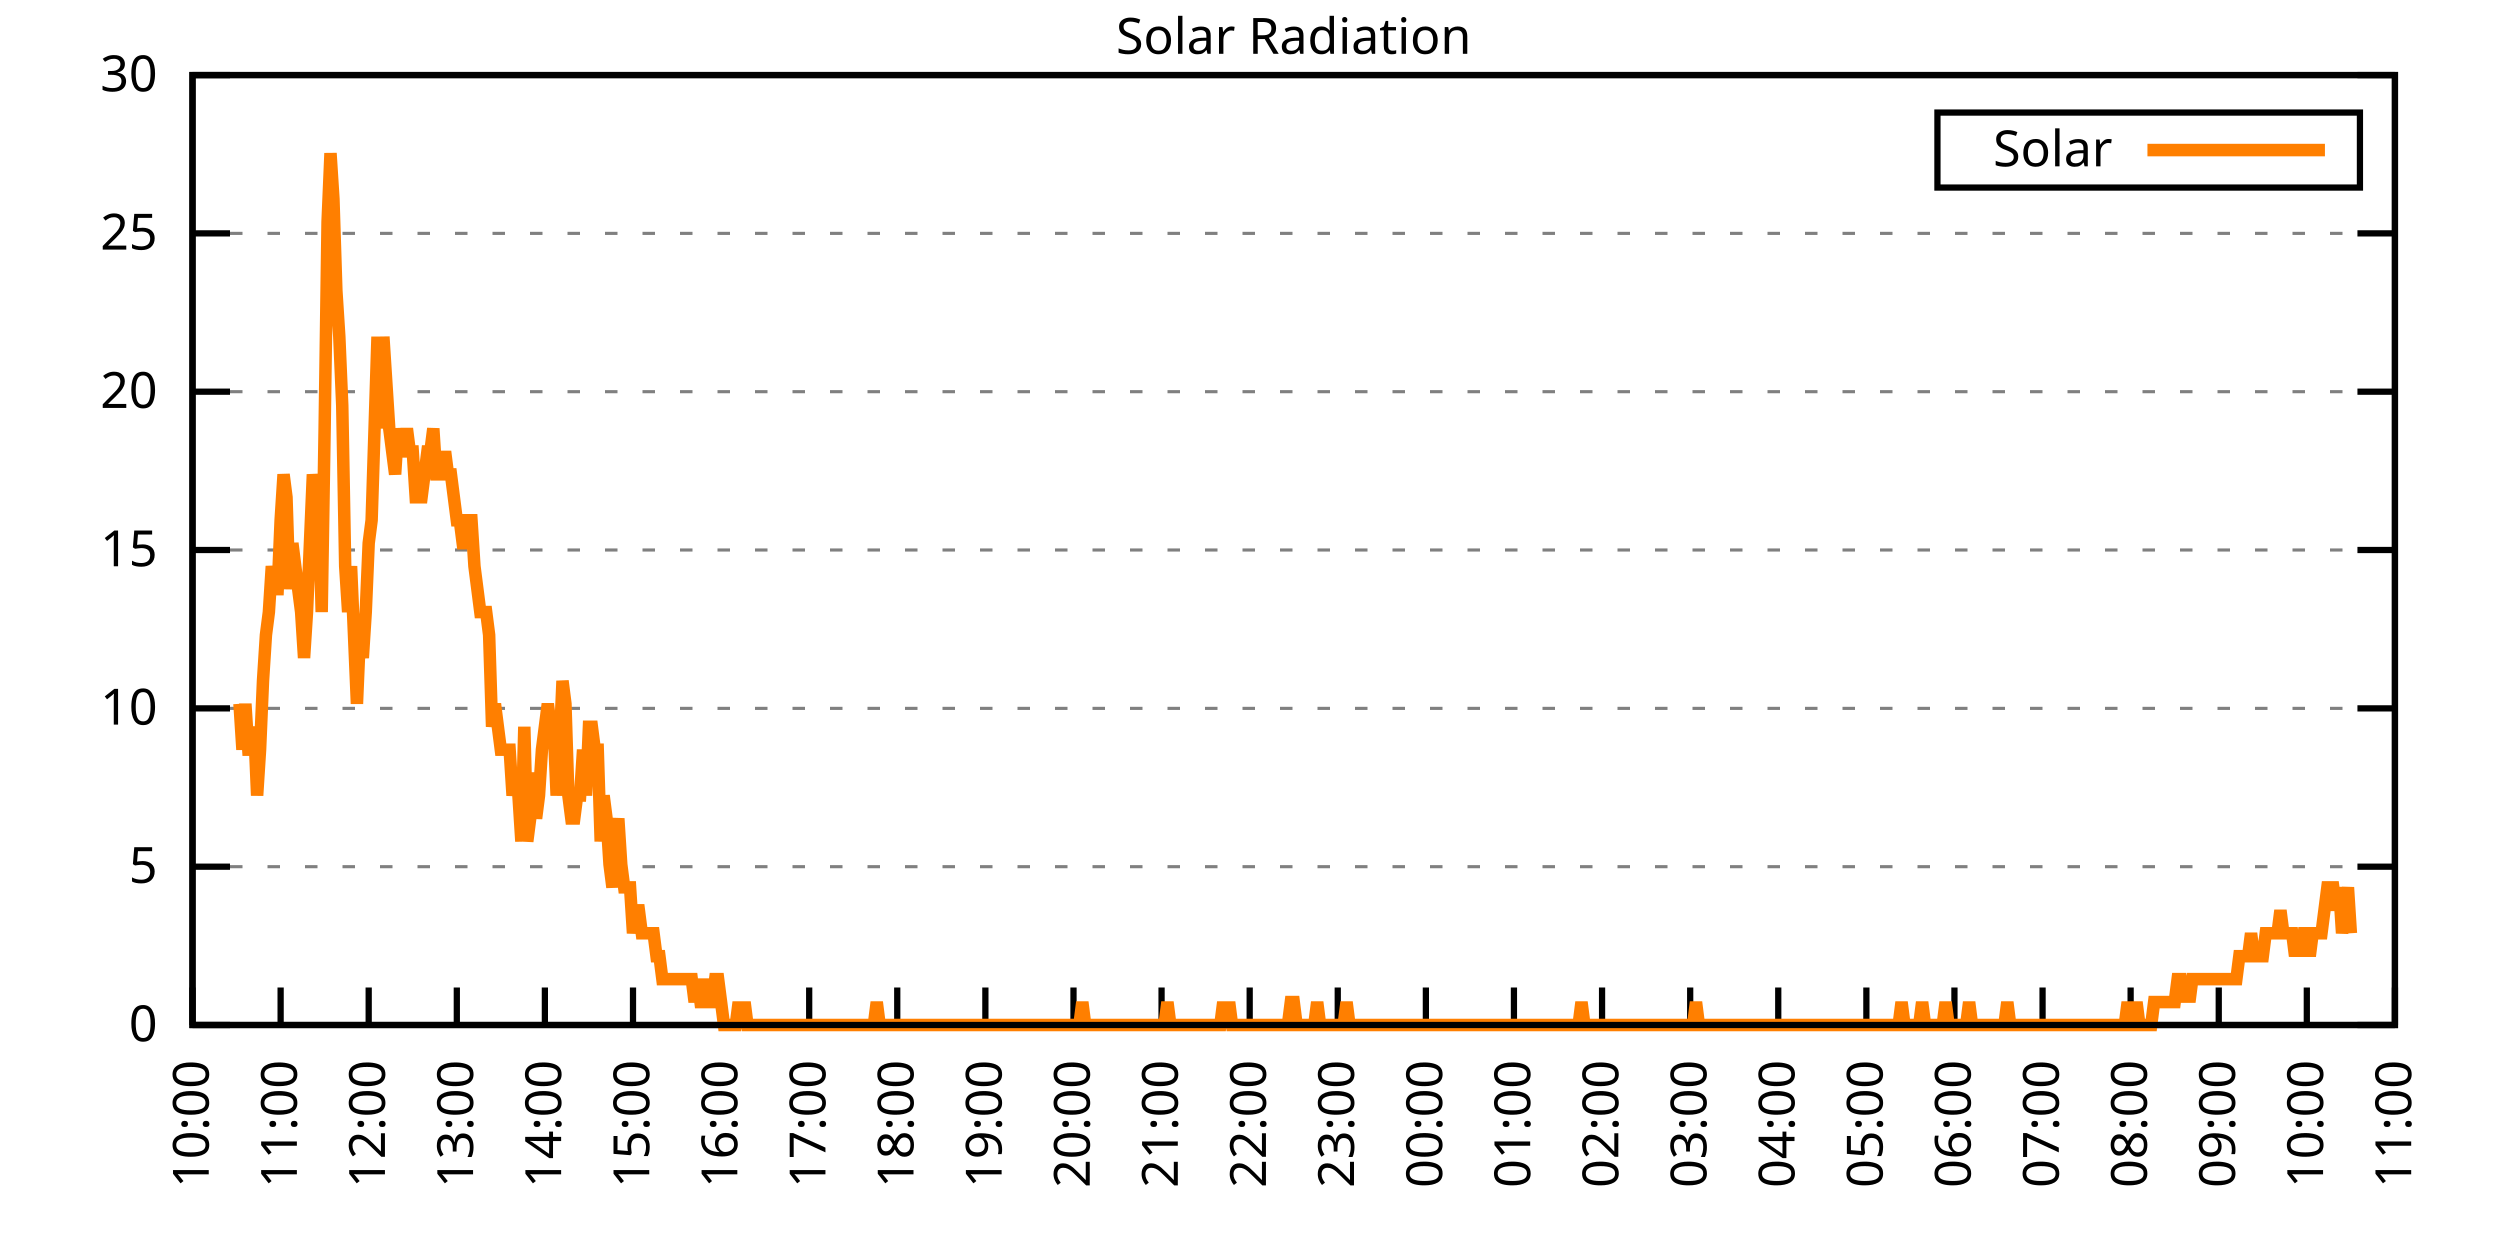
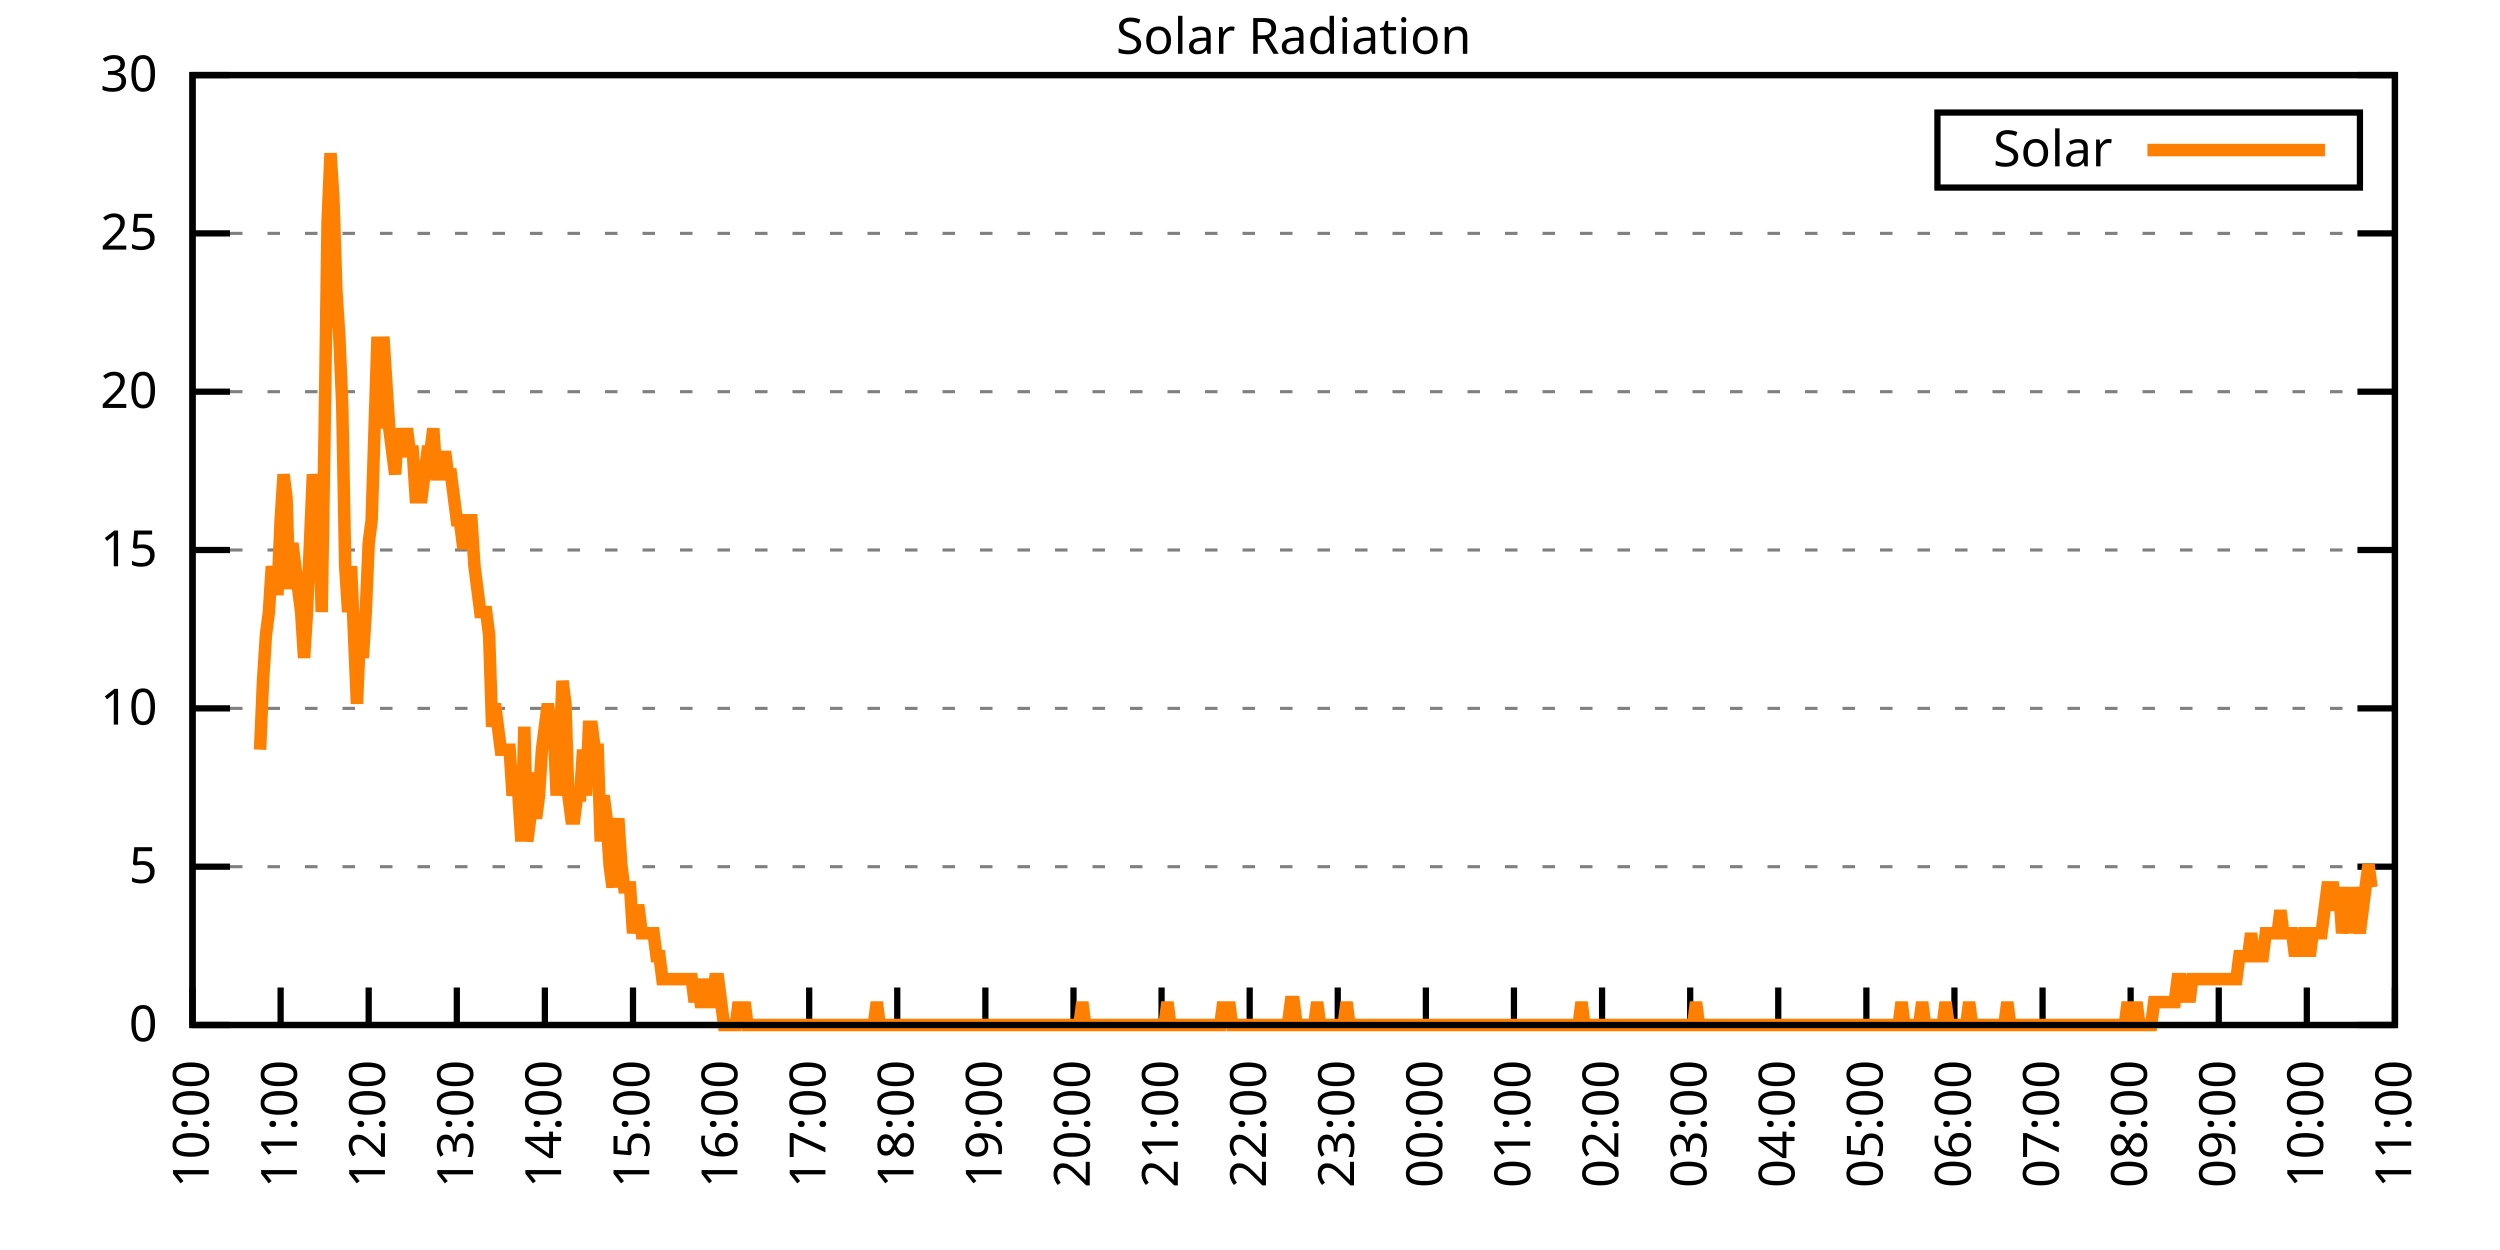
<svg xmlns="http://www.w3.org/2000/svg" xmlns:xlink="http://www.w3.org/1999/xlink" width="400" height="200" viewBox="0 0 400 200">
  <g id="gnuplot_canvas">
    <rect x="0" y="0" width="400" height="200" fill="none" />
    <defs>
      <circle id="gpDot" r="0.5" stroke-width="0.5" stroke="currentColor" />
      <path id="gpPt0" stroke-width="0.333" stroke="currentColor" d="M-1,0 h2 M0,-1 v2" />
      <path id="gpPt1" stroke-width="0.333" stroke="currentColor" d="M-1,-1 L1,1 M1,-1 L-1,1" />
      <path id="gpPt2" stroke-width="0.333" stroke="currentColor" d="M-1,0 L1,0 M0,-1 L0,1 M-1,-1 L1,1 M-1,1 L1,-1" />
      <rect id="gpPt3" stroke-width="0.333" stroke="currentColor" x="-1" y="-1" width="2" height="2" />
      <rect id="gpPt4" stroke-width="0.333" stroke="currentColor" fill="currentColor" x="-1" y="-1" width="2" height="2" />
      <circle id="gpPt5" stroke-width="0.333" stroke="currentColor" cx="0" cy="0" r="1" />
      <use xlink:href="#gpPt5" id="gpPt6" fill="currentColor" stroke="none" />
      <path id="gpPt7" stroke-width="0.333" stroke="currentColor" d="M0,-1.33 L-1.33,0.67 L1.33,0.67 z" />
      <use xlink:href="#gpPt7" id="gpPt8" fill="currentColor" stroke="none" />
      <use xlink:href="#gpPt7" id="gpPt9" stroke="currentColor" transform="rotate(180)" />
      <use xlink:href="#gpPt9" id="gpPt10" fill="currentColor" stroke="none" />
      <use xlink:href="#gpPt3" id="gpPt11" stroke="currentColor" transform="rotate(45)" />
      <use xlink:href="#gpPt11" id="gpPt12" fill="currentColor" stroke="none" />
      <path id="gpPt13" stroke-width="0.333" stroke="currentColor" d="M0,1.330 L1.265,0.411 L0.782,-1.067 L-0.782,-1.076 L-1.265,0.411 z" />
      <use xlink:href="#gpPt13" id="gpPt14" fill="currentColor" stroke="none" />
      <filter id="textbox" filterUnits="objectBoundingBox" x="0" y="0" height="1" width="1">
        <feFlood flood-color="white" flood-opacity="1" result="bgnd" />
        <feComposite in="SourceGraphic" in2="bgnd" operator="atop" />
      </filter>
      <filter id="greybox" filterUnits="objectBoundingBox" x="0" y="0" height="1" width="1">
        <feFlood flood-color="lightgrey" flood-opacity="1" result="grey" />
        <feComposite in="SourceGraphic" in2="grey" operator="atop" />
      </filter>
    </defs>
    <g fill="none" color="white" stroke="currentColor" stroke-width="1.00" stroke-linecap="butt" stroke-linejoin="miter">
</g>
    <g fill="none" color="black" stroke="currentColor" stroke-width="1.00" stroke-linecap="butt" stroke-linejoin="miter">
      <g stroke="none" shape-rendering="crispEdges">
        <polygon fill="rgb(255, 255, 255)" points="30.80,164.00 383.18,164.00 383.18,12.02 30.80,12.02 " />
      </g>
    </g>
    <g fill="none" color="black" stroke="currentColor" stroke-width="1.00" stroke-linecap="butt" stroke-linejoin="miter">
</g>
    <g fill="none" color="black" stroke="black" stroke-width="0.50" stroke-linecap="butt" stroke-linejoin="miter">
</g>
    <g fill="none" color="gray" stroke="currentColor" stroke-width="0.50" stroke-linecap="butt" stroke-linejoin="miter">
      <path stroke="gray" stroke-dasharray="2,4" class="gridline" d="M30.80,164.00 L383.19,164.00  " />
    </g>
    <g fill="none" color="gray" stroke="gray" stroke-width="1.00" stroke-linecap="butt" stroke-linejoin="miter">
</g>
    <g fill="none" color="black" stroke="currentColor" stroke-width="1.00" stroke-linecap="butt" stroke-linejoin="miter">
      <path stroke="black" d="M30.80,164.00 L36.80,164.00 M383.19,164.00 L377.19,164.00  " />
      <g transform="translate(25.20,166.60)" stroke="none" fill="black" font-family="Sans" font-size="8.00" text-anchor="end">
        <text>
          <tspan font-family="Sans"> 0</tspan>
        </text>
      </g>
    </g>
    <g fill="none" color="black" stroke="currentColor" stroke-width="1.00" stroke-linecap="butt" stroke-linejoin="miter">
</g>
    <g fill="none" color="black" stroke="black" stroke-width="0.50" stroke-linecap="butt" stroke-linejoin="miter">
</g>
    <g fill="none" color="gray" stroke="currentColor" stroke-width="0.50" stroke-linecap="butt" stroke-linejoin="miter">
      <path stroke="gray" stroke-dasharray="2,4" class="gridline" d="M30.80,138.67 L383.19,138.67  " />
    </g>
    <g fill="none" color="gray" stroke="gray" stroke-width="1.00" stroke-linecap="butt" stroke-linejoin="miter">
</g>
    <g fill="none" color="black" stroke="currentColor" stroke-width="1.00" stroke-linecap="butt" stroke-linejoin="miter">
      <path stroke="black" d="M30.80,138.67 L36.80,138.67 M383.19,138.67 L377.19,138.67  " />
      <g transform="translate(25.20,141.27)" stroke="none" fill="black" font-family="Sans" font-size="8.00" text-anchor="end">
        <text>
          <tspan font-family="Sans"> 5</tspan>
        </text>
      </g>
    </g>
    <g fill="none" color="black" stroke="currentColor" stroke-width="1.00" stroke-linecap="butt" stroke-linejoin="miter">
</g>
    <g fill="none" color="black" stroke="black" stroke-width="0.50" stroke-linecap="butt" stroke-linejoin="miter">
</g>
    <g fill="none" color="gray" stroke="currentColor" stroke-width="0.50" stroke-linecap="butt" stroke-linejoin="miter">
      <path stroke="gray" stroke-dasharray="2,4" class="gridline" d="M30.80,113.34 L383.19,113.34  " />
    </g>
    <g fill="none" color="gray" stroke="gray" stroke-width="1.00" stroke-linecap="butt" stroke-linejoin="miter">
</g>
    <g fill="none" color="black" stroke="currentColor" stroke-width="1.00" stroke-linecap="butt" stroke-linejoin="miter">
      <path stroke="black" d="M30.80,113.34 L36.80,113.34 M383.19,113.34 L377.19,113.34  " />
      <g transform="translate(25.20,115.94)" stroke="none" fill="black" font-family="Sans" font-size="8.00" text-anchor="end">
        <text>
          <tspan font-family="Sans"> 10</tspan>
        </text>
      </g>
    </g>
    <g fill="none" color="black" stroke="currentColor" stroke-width="1.00" stroke-linecap="butt" stroke-linejoin="miter">
</g>
    <g fill="none" color="black" stroke="black" stroke-width="0.50" stroke-linecap="butt" stroke-linejoin="miter">
</g>
    <g fill="none" color="gray" stroke="currentColor" stroke-width="0.50" stroke-linecap="butt" stroke-linejoin="miter">
      <path stroke="gray" stroke-dasharray="2,4" class="gridline" d="M30.80,88.00 L383.19,88.00  " />
    </g>
    <g fill="none" color="gray" stroke="gray" stroke-width="1.00" stroke-linecap="butt" stroke-linejoin="miter">
</g>
    <g fill="none" color="black" stroke="currentColor" stroke-width="1.00" stroke-linecap="butt" stroke-linejoin="miter">
      <path stroke="black" d="M30.80,88.00 L36.80,88.00 M383.19,88.00 L377.19,88.00  " />
      <g transform="translate(25.20,90.60)" stroke="none" fill="black" font-family="Sans" font-size="8.00" text-anchor="end">
        <text>
          <tspan font-family="Sans"> 15</tspan>
        </text>
      </g>
    </g>
    <g fill="none" color="black" stroke="currentColor" stroke-width="1.00" stroke-linecap="butt" stroke-linejoin="miter">
</g>
    <g fill="none" color="black" stroke="black" stroke-width="0.50" stroke-linecap="butt" stroke-linejoin="miter">
</g>
    <g fill="none" color="gray" stroke="currentColor" stroke-width="0.50" stroke-linecap="butt" stroke-linejoin="miter">
      <path stroke="gray" stroke-dasharray="2,4" class="gridline" d="M30.80,62.67 L383.19,62.67  " />
    </g>
    <g fill="none" color="gray" stroke="gray" stroke-width="1.00" stroke-linecap="butt" stroke-linejoin="miter">
</g>
    <g fill="none" color="black" stroke="currentColor" stroke-width="1.00" stroke-linecap="butt" stroke-linejoin="miter">
      <path stroke="black" d="M30.80,62.67 L36.80,62.67 M383.19,62.67 L377.19,62.67  " />
      <g transform="translate(25.20,65.27)" stroke="none" fill="black" font-family="Sans" font-size="8.00" text-anchor="end">
        <text>
          <tspan font-family="Sans"> 20</tspan>
        </text>
      </g>
    </g>
    <g fill="none" color="black" stroke="currentColor" stroke-width="1.00" stroke-linecap="butt" stroke-linejoin="miter">
</g>
    <g fill="none" color="black" stroke="black" stroke-width="0.50" stroke-linecap="butt" stroke-linejoin="miter">
</g>
    <g fill="none" color="gray" stroke="currentColor" stroke-width="0.50" stroke-linecap="butt" stroke-linejoin="miter">
      <path stroke="gray" stroke-dasharray="2,4" class="gridline" d="M30.80,37.34 L383.19,37.34  " />
    </g>
    <g fill="none" color="gray" stroke="gray" stroke-width="1.00" stroke-linecap="butt" stroke-linejoin="miter">
</g>
    <g fill="none" color="black" stroke="currentColor" stroke-width="1.00" stroke-linecap="butt" stroke-linejoin="miter">
      <path stroke="black" d="M30.80,37.34 L36.80,37.34 M383.19,37.34 L377.19,37.34  " />
      <g transform="translate(25.20,39.94)" stroke="none" fill="black" font-family="Sans" font-size="8.00" text-anchor="end">
        <text>
          <tspan font-family="Sans"> 25</tspan>
        </text>
      </g>
    </g>
    <g fill="none" color="black" stroke="currentColor" stroke-width="1.00" stroke-linecap="butt" stroke-linejoin="miter">
</g>
    <g fill="none" color="black" stroke="black" stroke-width="0.50" stroke-linecap="butt" stroke-linejoin="miter">
</g>
    <g fill="none" color="gray" stroke="currentColor" stroke-width="0.50" stroke-linecap="butt" stroke-linejoin="miter">
      <path stroke="gray" stroke-dasharray="2,4" class="gridline" d="M30.80,12.01 L383.19,12.01  " />
    </g>
    <g fill="none" color="gray" stroke="gray" stroke-width="1.00" stroke-linecap="butt" stroke-linejoin="miter">
</g>
    <g fill="none" color="black" stroke="currentColor" stroke-width="1.00" stroke-linecap="butt" stroke-linejoin="miter">
      <path stroke="black" d="M30.80,12.01 L36.80,12.01 M383.19,12.01 L377.19,12.01  " />
      <g transform="translate(25.20,14.61)" stroke="none" fill="black" font-family="Sans" font-size="8.00" text-anchor="end">
        <text>
          <tspan font-family="Sans"> 30</tspan>
        </text>
      </g>
    </g>
    <g fill="none" color="black" stroke="currentColor" stroke-width="1.00" stroke-linecap="butt" stroke-linejoin="miter">
      <path stroke="black" d="M30.80,164.00 L30.80,158.00  " />
      <g transform="translate(33.40,169.60) rotate(270.00)" stroke="none" fill="black" font-family="Sans" font-size="8.00" text-anchor="end">
        <text>
          <tspan font-family="Sans">10:00</tspan>
        </text>
      </g>
    </g>
    <g fill="none" color="black" stroke="currentColor" stroke-width="1.00" stroke-linecap="butt" stroke-linejoin="miter">
      <path stroke="black" d="M44.90,164.00 L44.90,158.00  " />
      <g transform="translate(47.50,169.60) rotate(270.00)" stroke="none" fill="black" font-family="Sans" font-size="8.00" text-anchor="end">
        <text>
          <tspan font-family="Sans">11:00</tspan>
        </text>
      </g>
    </g>
    <g fill="none" color="black" stroke="currentColor" stroke-width="1.00" stroke-linecap="butt" stroke-linejoin="miter">
      <path stroke="black" d="M58.99,164.00 L58.99,158.00  " />
      <g transform="translate(61.59,169.60) rotate(270.00)" stroke="none" fill="black" font-family="Sans" font-size="8.00" text-anchor="end">
        <text>
          <tspan font-family="Sans">12:00</tspan>
        </text>
      </g>
    </g>
    <g fill="none" color="black" stroke="currentColor" stroke-width="1.00" stroke-linecap="butt" stroke-linejoin="miter">
      <path stroke="black" d="M73.09,164.00 L73.09,158.00  " />
      <g transform="translate(75.69,169.60) rotate(270.00)" stroke="none" fill="black" font-family="Sans" font-size="8.00" text-anchor="end">
        <text>
          <tspan font-family="Sans">13:00</tspan>
        </text>
      </g>
    </g>
    <g fill="none" color="black" stroke="currentColor" stroke-width="1.00" stroke-linecap="butt" stroke-linejoin="miter">
      <path stroke="black" d="M87.18,164.00 L87.18,158.00  " />
      <g transform="translate(89.78,169.60) rotate(270.00)" stroke="none" fill="black" font-family="Sans" font-size="8.00" text-anchor="end">
        <text>
          <tspan font-family="Sans">14:00</tspan>
        </text>
      </g>
    </g>
    <g fill="none" color="black" stroke="currentColor" stroke-width="1.00" stroke-linecap="butt" stroke-linejoin="miter">
      <path stroke="black" d="M101.28,164.00 L101.28,158.00  " />
      <g transform="translate(103.88,169.60) rotate(270.00)" stroke="none" fill="black" font-family="Sans" font-size="8.00" text-anchor="end">
        <text>
          <tspan font-family="Sans">15:00</tspan>
        </text>
      </g>
    </g>
    <g fill="none" color="black" stroke="currentColor" stroke-width="1.00" stroke-linecap="butt" stroke-linejoin="miter">
      <path stroke="black" d="M115.37,164.00 L115.37,158.00  " />
      <g transform="translate(117.97,169.60) rotate(270.00)" stroke="none" fill="black" font-family="Sans" font-size="8.00" text-anchor="end">
        <text>
          <tspan font-family="Sans">16:00</tspan>
        </text>
      </g>
    </g>
    <g fill="none" color="black" stroke="currentColor" stroke-width="1.00" stroke-linecap="butt" stroke-linejoin="miter">
      <path stroke="black" d="M129.47,164.00 L129.47,158.00  " />
      <g transform="translate(132.07,169.60) rotate(270.00)" stroke="none" fill="black" font-family="Sans" font-size="8.00" text-anchor="end">
        <text>
          <tspan font-family="Sans">17:00</tspan>
        </text>
      </g>
    </g>
    <g fill="none" color="black" stroke="currentColor" stroke-width="1.00" stroke-linecap="butt" stroke-linejoin="miter">
      <path stroke="black" d="M143.56,164.00 L143.56,158.00  " />
      <g transform="translate(146.16,169.60) rotate(270.00)" stroke="none" fill="black" font-family="Sans" font-size="8.00" text-anchor="end">
        <text>
          <tspan font-family="Sans">18:00</tspan>
        </text>
      </g>
    </g>
    <g fill="none" color="black" stroke="currentColor" stroke-width="1.00" stroke-linecap="butt" stroke-linejoin="miter">
      <path stroke="black" d="M157.66,164.00 L157.66,158.00  " />
      <g transform="translate(160.26,169.60) rotate(270.00)" stroke="none" fill="black" font-family="Sans" font-size="8.00" text-anchor="end">
        <text>
          <tspan font-family="Sans">19:00</tspan>
        </text>
      </g>
    </g>
    <g fill="none" color="black" stroke="currentColor" stroke-width="1.00" stroke-linecap="butt" stroke-linejoin="miter">
      <path stroke="black" d="M171.76,164.00 L171.76,158.00  " />
      <g transform="translate(174.36,169.60) rotate(270.00)" stroke="none" fill="black" font-family="Sans" font-size="8.00" text-anchor="end">
        <text>
          <tspan font-family="Sans">20:00</tspan>
        </text>
      </g>
    </g>
    <g fill="none" color="black" stroke="currentColor" stroke-width="1.00" stroke-linecap="butt" stroke-linejoin="miter">
      <path stroke="black" d="M185.85,164.00 L185.85,158.00  " />
      <g transform="translate(188.45,169.60) rotate(270.00)" stroke="none" fill="black" font-family="Sans" font-size="8.00" text-anchor="end">
        <text>
          <tspan font-family="Sans">21:00</tspan>
        </text>
      </g>
    </g>
    <g fill="none" color="black" stroke="currentColor" stroke-width="1.00" stroke-linecap="butt" stroke-linejoin="miter">
      <path stroke="black" d="M199.95,164.00 L199.95,158.00  " />
      <g transform="translate(202.55,169.60) rotate(270.00)" stroke="none" fill="black" font-family="Sans" font-size="8.00" text-anchor="end">
        <text>
          <tspan font-family="Sans">22:00</tspan>
        </text>
      </g>
    </g>
    <g fill="none" color="black" stroke="currentColor" stroke-width="1.00" stroke-linecap="butt" stroke-linejoin="miter">
      <path stroke="black" d="M214.04,164.00 L214.04,158.00  " />
      <g transform="translate(216.64,169.60) rotate(270.00)" stroke="none" fill="black" font-family="Sans" font-size="8.00" text-anchor="end">
        <text>
          <tspan font-family="Sans">23:00</tspan>
        </text>
      </g>
    </g>
    <g fill="none" color="black" stroke="currentColor" stroke-width="1.00" stroke-linecap="butt" stroke-linejoin="miter">
      <path stroke="black" d="M228.14,164.00 L228.14,158.00  " />
      <g transform="translate(230.74,169.60) rotate(270.00)" stroke="none" fill="black" font-family="Sans" font-size="8.00" text-anchor="end">
        <text>
          <tspan font-family="Sans">00:00</tspan>
        </text>
      </g>
    </g>
    <g fill="none" color="black" stroke="currentColor" stroke-width="1.00" stroke-linecap="butt" stroke-linejoin="miter">
      <path stroke="black" d="M242.23,164.00 L242.23,158.00  " />
      <g transform="translate(244.83,169.60) rotate(270.00)" stroke="none" fill="black" font-family="Sans" font-size="8.00" text-anchor="end">
        <text>
          <tspan font-family="Sans">01:00</tspan>
        </text>
      </g>
    </g>
    <g fill="none" color="black" stroke="currentColor" stroke-width="1.00" stroke-linecap="butt" stroke-linejoin="miter">
      <path stroke="black" d="M256.33,164.00 L256.33,158.00  " />
      <g transform="translate(258.93,169.60) rotate(270.00)" stroke="none" fill="black" font-family="Sans" font-size="8.00" text-anchor="end">
        <text>
          <tspan font-family="Sans">02:00</tspan>
        </text>
      </g>
    </g>
    <g fill="none" color="black" stroke="currentColor" stroke-width="1.00" stroke-linecap="butt" stroke-linejoin="miter">
      <path stroke="black" d="M270.43,164.00 L270.43,158.00  " />
      <g transform="translate(273.03,169.60) rotate(270.00)" stroke="none" fill="black" font-family="Sans" font-size="8.00" text-anchor="end">
        <text>
          <tspan font-family="Sans">03:00</tspan>
        </text>
      </g>
    </g>
    <g fill="none" color="black" stroke="currentColor" stroke-width="1.00" stroke-linecap="butt" stroke-linejoin="miter">
      <path stroke="black" d="M284.52,164.00 L284.52,158.00  " />
      <g transform="translate(287.12,169.60) rotate(270.00)" stroke="none" fill="black" font-family="Sans" font-size="8.00" text-anchor="end">
        <text>
          <tspan font-family="Sans">04:00</tspan>
        </text>
      </g>
    </g>
    <g fill="none" color="black" stroke="currentColor" stroke-width="1.00" stroke-linecap="butt" stroke-linejoin="miter">
      <path stroke="black" d="M298.62,164.00 L298.62,158.00  " />
      <g transform="translate(301.22,169.60) rotate(270.00)" stroke="none" fill="black" font-family="Sans" font-size="8.00" text-anchor="end">
        <text>
          <tspan font-family="Sans">05:00</tspan>
        </text>
      </g>
    </g>
    <g fill="none" color="black" stroke="currentColor" stroke-width="1.00" stroke-linecap="butt" stroke-linejoin="miter">
      <path stroke="black" d="M312.71,164.00 L312.71,158.00  " />
      <g transform="translate(315.31,169.60) rotate(270.00)" stroke="none" fill="black" font-family="Sans" font-size="8.00" text-anchor="end">
        <text>
          <tspan font-family="Sans">06:00</tspan>
        </text>
      </g>
    </g>
    <g fill="none" color="black" stroke="currentColor" stroke-width="1.00" stroke-linecap="butt" stroke-linejoin="miter">
      <path stroke="black" d="M326.81,164.00 L326.81,158.00  " />
      <g transform="translate(329.41,169.60) rotate(270.00)" stroke="none" fill="black" font-family="Sans" font-size="8.00" text-anchor="end">
        <text>
          <tspan font-family="Sans">07:00</tspan>
        </text>
      </g>
    </g>
    <g fill="none" color="black" stroke="currentColor" stroke-width="1.00" stroke-linecap="butt" stroke-linejoin="miter">
      <path stroke="black" d="M340.90,164.00 L340.90,158.00  " />
      <g transform="translate(343.50,169.60) rotate(270.00)" stroke="none" fill="black" font-family="Sans" font-size="8.00" text-anchor="end">
        <text>
          <tspan font-family="Sans">08:00</tspan>
        </text>
      </g>
    </g>
    <g fill="none" color="black" stroke="currentColor" stroke-width="1.00" stroke-linecap="butt" stroke-linejoin="miter">
      <path stroke="black" d="M355.00,164.00 L355.00,158.00  " />
      <g transform="translate(357.60,169.60) rotate(270.00)" stroke="none" fill="black" font-family="Sans" font-size="8.00" text-anchor="end">
        <text>
          <tspan font-family="Sans">09:00</tspan>
        </text>
      </g>
    </g>
    <g fill="none" color="black" stroke="currentColor" stroke-width="1.00" stroke-linecap="butt" stroke-linejoin="miter">
      <path stroke="black" d="M369.09,164.00 L369.09,158.00  " />
      <g transform="translate(371.69,169.60) rotate(270.00)" stroke="none" fill="black" font-family="Sans" font-size="8.00" text-anchor="end">
        <text>
          <tspan font-family="Sans">10:00</tspan>
        </text>
      </g>
    </g>
    <g fill="none" color="black" stroke="currentColor" stroke-width="1.00" stroke-linecap="butt" stroke-linejoin="miter">
      <path stroke="black" d="M383.19,164.00 L383.19,158.00  " />
      <g transform="translate(385.79,169.60) rotate(270.00)" stroke="none" fill="black" font-family="Sans" font-size="8.00" text-anchor="end">
        <text>
          <tspan font-family="Sans">11:00</tspan>
        </text>
      </g>
    </g>
    <g fill="none" color="black" stroke="currentColor" stroke-width="1.00" stroke-linecap="butt" stroke-linejoin="miter">
</g>
    <g fill="none" color="black" stroke="currentColor" stroke-width="1.00" stroke-linecap="butt" stroke-linejoin="miter">
      <path stroke="black" d="M30.80,12.01 L30.80,164.00 L383.19,164.00 L383.19,12.01 L30.80,12.01 Z  " />
    </g>
    <g fill="none" color="black" stroke="currentColor" stroke-width="1.00" stroke-linecap="butt" stroke-linejoin="miter">
</g>
    <g fill="none" color="black" stroke="currentColor" stroke-width="1.00" stroke-linecap="butt" stroke-linejoin="miter">
      <path stroke="black" d="M309.99,30.01 L309.99,18.01 L377.59,18.01 L377.59,30.01 L309.99,30.01 Z  " />
    </g>
    <g id="Solar_Radiation_plot_1">
      <g fill="none" color="white" stroke="black" stroke-width="2.00" stroke-linecap="butt" stroke-linejoin="miter">
</g>
      <g fill="none" color="black" stroke="currentColor" stroke-width="2.00" stroke-linecap="butt" stroke-linejoin="miter">
        <g transform="translate(337.99,26.61)" stroke="none" fill="black" font-family="Sans" font-size="8.00" text-anchor="end">
          <text>
            <tspan font-family="Sans">Solar</tspan>
          </text>
        </g>
      </g>
      <g fill="none" color="black" stroke="currentColor" stroke-width="2.00" stroke-linecap="butt" stroke-linejoin="miter">
-         <path stroke="rgb(255, 127,   0)" d="M343.59,24.01 L371.99,24.01 M38.32,112.61 L38.79,119.95 L39.26,112.61 L39.73,119.95 L40.20,119.95 L40.67,116.28   L41.14,127.29 L41.61,119.95 L42.08,108.94 L42.55,101.60 L43.02,97.93 L43.49,90.59 L43.96,94.26 L44.43,94.26   L44.90,83.24 L45.37,75.90 L45.84,79.57 L46.31,94.26 L46.78,86.91 L47.24,90.59 L47.71,94.26 L48.18,97.93   L48.65,105.27 L49.12,97.93 L49.59,86.91 L50.06,75.90 L50.53,79.57 L51.00,79.57 L51.47,97.93 L51.94,68.56   L52.41,35.52 L52.88,24.51 L53.35,31.85 L53.82,46.54 L54.29,53.88 L54.76,64.89 L55.23,90.59 L55.70,97.93   L56.17,90.59 L56.64,101.60 L57.11,112.61 L57.58,101.60 L58.05,105.27 L58.52,97.93 L58.99,86.91 L59.46,83.24   L59.93,68.56 L60.40,53.88 L60.87,68.56 L61.34,53.88 L61.81,61.22 L62.28,68.56 L62.75,72.23 L63.22,75.90   L63.69,68.56 L64.16,72.23 L64.63,72.23 L65.10,68.56 L65.57,72.23 L66.04,72.23 L66.51,79.57 L66.98,79.57   L67.45,79.57 L67.92,75.90 L68.39,72.23 L68.86,72.23 L69.33,68.56 L69.80,75.90 L70.27,75.90 L70.74,75.90   L71.21,72.23 L71.68,75.90 L72.15,75.90 L72.62,79.57 L73.09,83.24 L73.56,83.24 L74.03,86.91 L74.50,86.91   L74.97,83.24 L75.44,83.24 L75.91,90.59 L76.38,94.26 L76.85,97.93 L77.32,97.93 L77.79,97.93 L78.26,101.60   L78.73,116.28 L79.19,112.61 L79.66,116.28 L80.13,119.95 L80.60,119.95 L81.07,119.95 L81.54,119.95 L82.01,127.29   L82.48,123.62 L82.95,127.29 L83.42,134.63 L83.89,116.28 L84.36,134.63 L84.83,130.96 L85.30,123.62 L85.77,130.96   L86.24,127.29 L86.71,119.95 L87.18,116.28 L87.65,112.61 L88.12,116.28 L88.59,116.28 L89.06,127.29 L89.53,119.95   L90.00,108.94 L90.47,112.61 L90.94,127.29 L91.41,130.96 L91.88,130.96 L92.35,127.29 L92.82,127.29 L93.29,119.95   L93.76,127.29 L94.23,116.28 L94.70,116.28 L95.17,119.95 L95.64,119.95 L96.11,134.63 L96.58,127.29 L97.05,130.96   L97.52,138.30 L97.99,141.98 L98.46,134.63 L98.93,130.96 L99.40,138.30 L99.87,141.98 L100.34,141.98 L100.81,141.98   L101.28,149.32 L101.75,145.65 L102.22,145.65 L102.69,149.32 L103.16,149.32 L103.63,149.32 L104.10,149.32 L104.57,149.32   L105.04,152.99 L105.51,152.99 L105.98,156.66 L106.45,156.66 L106.92,156.66 L107.39,156.66 L107.86,156.66 L108.33,156.66   L108.80,156.66 L109.27,156.66 L109.74,156.66 L110.21,156.66 L110.68,156.66 L111.14,160.33 L111.61,156.66 L112.08,160.33   L112.55,160.33 L113.02,156.66 L113.49,160.33 L113.96,160.33 L114.43,156.66 L114.90,156.66 L115.37,160.33 L115.84,164.00   L116.31,164.00 L116.78,164.00 L117.25,164.00 L117.72,164.00 L118.19,160.33 L118.66,164.00 L119.13,160.33 L119.60,164.00   L120.07,164.00 L120.54,164.00 L121.01,164.00 L121.48,164.00 L121.95,164.00 L122.42,164.00 L122.89,164.00 L123.36,164.00   L123.83,164.00 L124.30,164.00 L124.77,164.00 L125.24,164.00 L125.71,164.00 L126.18,164.00 L126.65,164.00 L127.12,164.00   L127.59,164.00 L128.06,164.00 L128.53,164.00 L129.00,164.00 L129.47,164.00 L129.94,164.00 L130.41,164.00 L130.88,164.00   L131.35,164.00 L131.82,164.00 L132.29,164.00 L132.76,164.00 L133.23,164.00 L133.70,164.00 L134.17,164.00 L134.64,164.00   L135.11,164.00 L135.58,164.00 L136.05,164.00 L136.52,164.00 L136.99,164.00 L137.46,164.00 L137.93,164.00 L138.40,164.00   L138.87,164.00 L139.34,164.00 L139.81,164.00 L140.28,160.33 L140.75,164.00 L141.22,164.00 L141.69,164.00 L142.16,164.00   L142.63,164.00 L143.09,164.00 L143.56,164.00 L144.03,164.00 L144.50,164.00 L144.97,164.00 L145.44,164.00 L145.91,164.00   L146.38,164.00 L146.85,164.00 L147.32,164.00 L147.79,164.00 L148.26,164.00 L148.73,164.00 L149.20,164.00 L149.67,164.00   L150.14,164.00 L150.61,164.00 L151.08,164.00 L151.55,164.00 L152.02,164.00 L152.49,164.00 L152.96,164.00 L153.43,164.00   L153.90,164.00 L154.37,164.00 L154.84,164.00 L155.31,164.00 L155.78,164.00 L156.25,164.00 L156.72,164.00 L157.19,164.00   L157.66,164.00 L158.13,164.00 L158.60,164.00 L159.07,164.00 L159.54,164.00 L160.01,164.00 L160.48,164.00 L160.95,164.00   L161.42,164.00 L161.89,164.00 L162.36,164.00 L162.83,164.00 L163.30,164.00 L163.77,164.00 L164.24,164.00 L164.71,164.00   L165.18,164.00 L165.65,164.00 L166.12,164.00 L166.59,164.00 L167.06,164.00 L167.53,164.00 L168.00,164.00 L168.47,164.00   L168.94,164.00 L169.41,164.00 L169.88,164.00 L170.35,164.00 L170.82,164.00 L171.29,164.00 L171.76,164.00 L172.23,164.00   L172.70,164.00 L173.17,160.33 L173.64,164.00 L174.11,164.00 L174.58,164.00 L175.04,164.00 L175.51,164.00 L175.98,164.00   L176.45,164.00 L176.92,164.00 L177.39,164.00 L177.86,164.00 L178.33,164.00 L178.80,164.00 L179.27,164.00 L179.74,164.00   L180.21,164.00 L180.68,164.00 L181.15,164.00 L181.62,164.00 L182.09,164.00 L182.56,164.00 L183.03,164.00 L183.50,164.00   L183.97,164.00 L184.44,164.00 L184.91,164.00 L185.38,164.00 L185.85,164.00 L186.32,164.00 L186.79,160.33 L187.26,164.00   L187.73,164.00 L188.20,164.00 L188.67,164.00 L189.14,164.00 L189.61,164.00 L190.08,164.00 L190.55,164.00 L191.02,164.00   L191.49,164.00 L191.96,164.00 L192.43,164.00 L192.90,164.00 L193.37,164.00 L193.84,164.00 L194.31,164.00 L194.78,164.00   L195.25,164.00 L195.72,160.33 L196.19,164.00 L196.66,160.33 L197.13,164.00 L197.60,164.00 L198.07,164.00 L198.54,164.00   L199.01,164.00 L199.48,164.00 L199.95,164.00 L200.42,164.00 L200.89,164.00 L201.36,164.00 L201.83,164.00 L202.30,164.00   L202.77,164.00 L203.24,164.00 L203.71,164.00 L204.18,164.00 L204.65,164.00 L205.12,164.00 L205.59,164.00 L206.06,164.00   L206.53,160.33 L207.00,160.33 L207.46,164.00 L207.93,164.00 L208.40,164.00 L208.87,164.00 L209.34,164.00 L209.81,164.00   L210.28,164.00 L210.75,160.33 L211.22,164.00 L211.69,164.00 L212.16,164.00 L212.63,164.00 L213.10,164.00 L213.57,164.00   L214.04,164.00 L214.51,164.00 L214.98,164.00 L215.45,160.33 L215.92,164.00 L216.39,164.00 L216.86,164.00 L217.33,164.00   L217.80,164.00 L218.27,164.00 L218.74,164.00 L219.21,164.00 L219.68,164.00 L220.15,164.00 L220.62,164.00 L221.09,164.00   L221.56,164.00 L222.03,164.00 L222.50,164.00 L222.97,164.00 L223.44,164.00 L223.91,164.00 L224.38,164.00 L224.85,164.00   L225.32,164.00 L225.79,164.00 L226.26,164.00 L226.73,164.00 L227.20,164.00 L227.67,164.00 L228.14,164.00 L228.61,164.00   L229.08,164.00 L229.55,164.00 L230.02,164.00 L230.49,164.00 L230.96,164.00 L231.43,164.00 L231.90,164.00 L232.37,164.00   L232.84,164.00 L233.31,164.00 L233.78,164.00 L234.25,164.00 L234.72,164.00 L235.19,164.00 L235.66,164.00 L236.13,164.00   L236.60,164.00 L237.07,164.00 L237.54,164.00 L238.01,164.00 L238.48,164.00 L238.95,164.00 L239.41,164.00 L239.88,164.00   L240.35,164.00 L240.82,164.00 L241.29,164.00 L241.76,164.00 L242.23,164.00 L242.70,164.00 L243.17,164.00 L243.64,164.00   L244.11,164.00 L244.58,164.00 L245.05,164.00 L245.52,164.00 L245.99,164.00 L246.46,164.00 L246.93,164.00 L247.40,164.00   L247.87,164.00 L248.34,164.00 L248.81,164.00 L249.28,164.00 L249.75,164.00 L250.22,164.00 L250.69,164.00 L251.16,164.00   L251.63,164.00 L252.10,164.00 L252.57,164.00 L253.04,160.33 L253.51,164.00 L253.98,164.00 L254.45,164.00 L254.92,164.00   L255.39,164.00 L255.86,164.00 L256.33,164.00 L256.80,164.00 L257.27,164.00 L257.74,164.00 L258.21,164.00 L258.68,164.00   L259.15,164.00 L259.62,164.00 L260.09,164.00 L260.56,164.00 L261.03,164.00 L261.50,164.00 L261.97,164.00 L262.44,164.00   L262.91,164.00 L263.38,164.00 L263.85,164.00 L264.32,164.00 L264.79,164.00 L265.26,164.00 L265.73,164.00 L266.20,164.00   L266.67,164.00 L267.14,164.00 L267.61,164.00 L268.08,164.00 L268.55,164.00 L269.02,164.00 L269.49,164.00 L269.96,164.00   L270.43,164.00 L270.90,164.00 L271.36,160.33 L271.83,164.00 L272.30,164.00 L272.77,164.00 L273.24,164.00 L273.71,164.00   L274.18,164.00 L274.65,164.00 L275.12,164.00 L275.59,164.00 L276.06,164.00 L276.53,164.00 L277.00,164.00 L277.47,164.00   L277.94,164.00 L278.41,164.00 L278.88,164.00 L279.35,164.00 L279.82,164.00 L280.29,164.00 L280.76,164.00 L281.23,164.00   L281.70,164.00 L282.17,164.00 L282.64,164.00 L283.11,164.00 L283.58,164.00 L284.05,164.00 L284.52,164.00 L284.99,164.00   L285.46,164.00 L285.93,164.00 L286.40,164.00 L286.87,164.00 L287.34,164.00 L287.81,164.00 L288.28,164.00 L288.75,164.00   L289.22,164.00 L289.69,164.00 L290.16,164.00 L290.63,164.00 L291.10,164.00 L291.57,164.00 L292.04,164.00 L292.51,164.00   L292.98,164.00 L293.45,164.00 L293.92,164.00 L294.39,164.00 L294.86,164.00 L295.33,164.00 L295.80,164.00 L296.27,164.00   L296.74,164.00 L297.21,164.00 L297.68,164.00 L298.15,164.00 L298.62,164.00 L299.09,164.00 L299.56,164.00 L300.03,164.00   L300.50,164.00 L300.97,164.00 L301.44,164.00 L301.91,164.00 L302.38,164.00 L302.85,164.00 L303.31,164.00 L303.78,164.00   L304.25,160.33 L304.72,164.00 L305.19,164.00 L305.66,164.00 L306.13,164.00 L306.60,164.00 L307.07,164.00 L307.54,160.33   L308.01,164.00 L308.48,164.00 L308.95,164.00 L309.42,164.00 L309.89,164.00 L310.36,164.00 L310.83,164.00 L311.30,160.33   L311.77,164.00 L312.24,164.00 L312.71,164.00 L313.18,164.00 L313.65,164.00 L314.12,164.00 L314.59,164.00 L315.06,160.33   L315.53,164.00 L316.00,164.00 L316.47,164.00 L316.94,164.00 L317.41,164.00 L317.88,164.00 L318.35,164.00 L318.82,164.00   L319.29,164.00 L319.76,164.00 L320.23,164.00 L320.70,164.00 L321.17,160.33 L321.64,164.00 L322.11,164.00 L322.58,164.00   L323.05,164.00 L323.52,164.00 L323.99,164.00 L324.46,164.00 L324.93,164.00 L325.40,164.00 L325.87,164.00 L326.34,164.00   L326.81,164.00 L327.28,164.00 L327.75,164.00 L328.22,164.00 L328.69,164.00 L329.16,164.00 L329.63,164.00 L330.10,164.00   L330.57,164.00 L331.04,164.00 L331.51,164.00 L331.98,164.00 L332.45,164.00 L332.92,164.00 L333.39,164.00 L333.86,164.00   L334.33,164.00 L334.80,164.00 L335.26,164.00 L335.73,164.00 L336.20,164.00 L336.67,164.00 L337.14,164.00 L337.61,164.00   L338.08,164.00 L338.55,164.00 L339.02,164.00 L339.49,164.00 L339.96,164.00 L340.43,160.33 L340.90,164.00 L341.37,164.00   L341.84,160.33 L342.31,164.00 L342.78,164.00 L343.25,164.00 L343.72,164.00 L344.19,164.00 L344.66,160.33 L345.13,160.33   L345.60,160.33 L346.07,160.33 L346.54,160.33 L347.01,160.33 L347.48,160.33 L347.95,160.33 L348.42,156.66 L348.89,156.66   L349.36,160.33 L349.83,156.66 L350.30,160.33 L350.77,156.66 L351.24,156.66 L351.71,156.66 L352.18,156.66 L352.65,156.66   L353.12,156.66 L353.59,156.66 L354.06,156.66 L354.53,156.66 L355.00,156.66 L355.47,156.66 L355.94,156.66 L356.41,156.66   L356.88,156.66 L357.35,156.66 L357.82,156.66 L358.29,152.99 L358.76,152.99 L359.23,152.99 L359.70,152.99 L360.17,149.32   L360.64,152.99 L361.11,152.99 L361.58,152.99 L362.05,152.99 L362.52,149.32 L362.99,149.32 L363.46,149.32 L363.93,149.32   L364.40,149.32 L364.87,145.65 L365.34,149.32 L365.81,149.32 L366.28,149.32 L366.75,149.32 L367.21,152.99 L367.68,149.32   L368.15,152.99 L368.62,149.32 L369.09,149.32 L369.56,152.99 L370.03,149.32 L370.50,149.32 L370.97,149.32 L371.44,149.32   L371.91,145.65 L372.38,141.98 L372.85,141.98 L373.32,141.98 L373.79,145.65 L374.26,141.98 L374.73,149.32 L375.20,145.65   L375.67,141.98 L376.14,149.32  " />
+         <path stroke="rgb(255, 127,   0)" d="M343.59,24.01 L371.99,24.01 M41.61,119.95 L42.08,108.94 L42.55,101.60 L43.02,97.93 L43.49,90.59 L43.96,94.26   L44.43,94.26 L44.90,83.24 L45.37,75.90 L45.84,79.57 L46.31,94.26 L46.78,86.91 L47.24,90.59 L47.71,94.26   L48.18,97.93 L48.65,105.27 L49.12,97.93 L49.59,86.91 L50.06,75.90 L50.53,79.57 L51.00,79.57 L51.47,97.93   L51.94,68.56 L52.41,35.52 L52.88,24.51 L53.35,31.85 L53.82,46.54 L54.29,53.88 L54.76,64.89 L55.23,90.59   L55.70,97.93 L56.17,90.59 L56.64,101.60 L57.11,112.61 L57.58,101.60 L58.05,105.27 L58.52,97.93 L58.99,86.91   L59.46,83.24 L59.93,68.56 L60.40,53.88 L60.87,68.56 L61.34,53.88 L61.81,61.22 L62.28,68.56 L62.75,72.23   L63.22,75.90 L63.69,68.56 L64.16,72.23 L64.63,72.23 L65.10,68.56 L65.57,72.23 L66.04,72.23 L66.51,79.57   L66.98,79.57 L67.45,79.57 L67.92,75.90 L68.39,72.23 L68.86,72.23 L69.33,68.56 L69.80,75.90 L70.27,75.90   L70.74,75.90 L71.21,72.23 L71.68,75.90 L72.15,75.90 L72.62,79.57 L73.09,83.24 L73.56,83.24 L74.03,86.91   L74.50,86.91 L74.97,83.24 L75.44,83.24 L75.91,90.59 L76.38,94.26 L76.85,97.93 L77.32,97.93 L77.79,97.93   L78.26,101.60 L78.73,116.28 L79.19,112.61 L79.66,116.28 L80.13,119.95 L80.60,119.95 L81.07,119.95 L81.54,119.95   L82.01,127.29 L82.48,123.62 L82.95,127.29 L83.42,134.63 L83.89,116.28 L84.36,134.63 L84.83,130.96 L85.30,123.62   L85.77,130.96 L86.24,127.29 L86.71,119.95 L87.18,116.28 L87.65,112.61 L88.12,116.28 L88.59,116.28 L89.06,127.29   L89.53,119.95 L90.00,108.94 L90.47,112.61 L90.94,127.29 L91.41,130.96 L91.88,130.96 L92.35,127.29 L92.82,127.29   L93.29,119.95 L93.76,127.29 L94.23,116.28 L94.70,116.28 L95.17,119.95 L95.64,119.95 L96.11,134.63 L96.58,127.29   L97.05,130.96 L97.52,138.30 L97.99,141.98 L98.46,134.63 L98.93,130.96 L99.40,138.30 L99.87,141.98 L100.34,141.98   L100.81,141.98 L101.28,149.32 L101.75,145.65 L102.22,145.65 L102.69,149.32 L103.16,149.32 L103.63,149.32 L104.10,149.32   L104.57,149.32 L105.04,152.99 L105.51,152.99 L105.98,156.66 L106.45,156.66 L106.92,156.66 L107.39,156.66 L107.86,156.66   L108.33,156.66 L108.80,156.66 L109.27,156.66 L109.74,156.66 L110.21,156.66 L110.68,156.66 L111.14,160.33 L111.61,156.66   L112.08,160.33 L112.55,160.33 L113.02,156.66 L113.49,160.33 L113.96,160.33 L114.43,156.66 L114.90,156.66 L115.37,160.33   L115.84,164.00 L116.31,164.00 L116.78,164.00 L117.25,164.00 L117.72,164.00 L118.19,160.33 L118.66,164.00 L119.13,160.33   L119.60,164.00 L120.07,164.00 L120.54,164.00 L121.01,164.00 L121.48,164.00 L121.95,164.00 L122.42,164.00 L122.89,164.00   L123.36,164.00 L123.83,164.00 L124.30,164.00 L124.77,164.00 L125.24,164.00 L125.71,164.00 L126.18,164.00 L126.65,164.00   L127.12,164.00 L127.59,164.00 L128.06,164.00 L128.53,164.00 L129.00,164.00 L129.47,164.00 L129.94,164.00 L130.41,164.00   L130.88,164.00 L131.35,164.00 L131.82,164.00 L132.29,164.00 L132.76,164.00 L133.23,164.00 L133.70,164.00 L134.17,164.00   L134.64,164.00 L135.11,164.00 L135.58,164.00 L136.05,164.00 L136.52,164.00 L136.99,164.00 L137.46,164.00 L137.93,164.00   L138.40,164.00 L138.87,164.00 L139.34,164.00 L139.81,164.00 L140.28,160.33 L140.75,164.00 L141.22,164.00 L141.69,164.00   L142.16,164.00 L142.63,164.00 L143.09,164.00 L143.56,164.00 L144.03,164.00 L144.50,164.00 L144.97,164.00 L145.44,164.00   L145.91,164.00 L146.38,164.00 L146.85,164.00 L147.32,164.00 L147.79,164.00 L148.26,164.00 L148.73,164.00 L149.20,164.00   L149.67,164.00 L150.14,164.00 L150.61,164.00 L151.08,164.00 L151.55,164.00 L152.02,164.00 L152.49,164.00 L152.96,164.00   L153.43,164.00 L153.90,164.00 L154.37,164.00 L154.84,164.00 L155.31,164.00 L155.78,164.00 L156.25,164.00 L156.72,164.00   L157.19,164.00 L157.66,164.00 L158.13,164.00 L158.60,164.00 L159.07,164.00 L159.54,164.00 L160.01,164.00 L160.48,164.00   L160.95,164.00 L161.42,164.00 L161.89,164.00 L162.36,164.00 L162.83,164.00 L163.30,164.00 L163.77,164.00 L164.24,164.00   L164.71,164.00 L165.18,164.00 L165.65,164.00 L166.12,164.00 L166.59,164.00 L167.06,164.00 L167.53,164.00 L168.00,164.00   L168.47,164.00 L168.94,164.00 L169.41,164.00 L169.88,164.00 L170.35,164.00 L170.82,164.00 L171.29,164.00 L171.76,164.00   L172.23,164.00 L172.70,164.00 L173.17,160.33 L173.64,164.00 L174.11,164.00 L174.58,164.00 L175.04,164.00 L175.51,164.00   L175.98,164.00 L176.45,164.00 L176.92,164.00 L177.39,164.00 L177.86,164.00 L178.33,164.00 L178.80,164.00 L179.27,164.00   L179.74,164.00 L180.21,164.00 L180.68,164.00 L181.15,164.00 L181.62,164.00 L182.09,164.00 L182.56,164.00 L183.03,164.00   L183.50,164.00 L183.97,164.00 L184.44,164.00 L184.91,164.00 L185.38,164.00 L185.85,164.00 L186.32,164.00 L186.79,160.33   L187.26,164.00 L187.73,164.00 L188.20,164.00 L188.67,164.00 L189.14,164.00 L189.61,164.00 L190.08,164.00 L190.55,164.00   L191.02,164.00 L191.49,164.00 L191.96,164.00 L192.43,164.00 L192.90,164.00 L193.37,164.00 L193.84,164.00 L194.31,164.00   L194.78,164.00 L195.25,164.00 L195.72,160.33 L196.19,164.00 L196.66,160.33 L197.13,164.00 L197.60,164.00 L198.07,164.00   L198.54,164.00 L199.01,164.00 L199.48,164.00 L199.95,164.00 L200.42,164.00 L200.89,164.00 L201.36,164.00 L201.83,164.00   L202.30,164.00 L202.77,164.00 L203.24,164.00 L203.71,164.00 L204.18,164.00 L204.65,164.00 L205.12,164.00 L205.59,164.00   L206.06,164.00 L206.53,160.33 L207.00,160.33 L207.46,164.00 L207.93,164.00 L208.40,164.00 L208.87,164.00 L209.34,164.00   L209.81,164.00 L210.28,164.00 L210.75,160.33 L211.22,164.00 L211.69,164.00 L212.16,164.00 L212.63,164.00 L213.10,164.00   L213.57,164.00 L214.04,164.00 L214.51,164.00 L214.98,164.00 L215.45,160.33 L215.92,164.00 L216.39,164.00 L216.86,164.00   L217.33,164.00 L217.80,164.00 L218.27,164.00 L218.74,164.00 L219.21,164.00 L219.68,164.00 L220.15,164.00 L220.62,164.00   L221.09,164.00 L221.56,164.00 L222.03,164.00 L222.50,164.00 L222.97,164.00 L223.44,164.00 L223.91,164.00 L224.38,164.00   L224.85,164.00 L225.32,164.00 L225.79,164.00 L226.26,164.00 L226.73,164.00 L227.20,164.00 L227.67,164.00 L228.14,164.00   L228.61,164.00 L229.08,164.00 L229.55,164.00 L230.02,164.00 L230.49,164.00 L230.96,164.00 L231.43,164.00 L231.90,164.00   L232.37,164.00 L232.84,164.00 L233.31,164.00 L233.78,164.00 L234.25,164.00 L234.72,164.00 L235.19,164.00 L235.66,164.00   L236.13,164.00 L236.60,164.00 L237.07,164.00 L237.54,164.00 L238.01,164.00 L238.48,164.00 L238.95,164.00 L239.41,164.00   L239.88,164.00 L240.35,164.00 L240.82,164.00 L241.29,164.00 L241.76,164.00 L242.23,164.00 L242.70,164.00 L243.17,164.00   L243.64,164.00 L244.11,164.00 L244.58,164.00 L245.05,164.00 L245.52,164.00 L245.99,164.00 L246.46,164.00 L246.93,164.00   L247.40,164.00 L247.87,164.00 L248.34,164.00 L248.81,164.00 L249.28,164.00 L249.75,164.00 L250.22,164.00 L250.69,164.00   L251.16,164.00 L251.63,164.00 L252.10,164.00 L252.57,164.00 L253.04,160.33 L253.51,164.00 L253.98,164.00 L254.45,164.00   L254.92,164.00 L255.39,164.00 L255.86,164.00 L256.33,164.00 L256.80,164.00 L257.27,164.00 L257.74,164.00 L258.21,164.00   L258.68,164.00 L259.15,164.00 L259.62,164.00 L260.09,164.00 L260.56,164.00 L261.03,164.00 L261.50,164.00 L261.97,164.00   L262.44,164.00 L262.91,164.00 L263.38,164.00 L263.85,164.00 L264.32,164.00 L264.79,164.00 L265.26,164.00 L265.73,164.00   L266.20,164.00 L266.67,164.00 L267.14,164.00 L267.61,164.00 L268.08,164.00 L268.55,164.00 L269.02,164.00 L269.49,164.00   L269.96,164.00 L270.43,164.00 L270.90,164.00 L271.36,160.33 L271.83,164.00 L272.30,164.00 L272.77,164.00 L273.24,164.00   L273.71,164.00 L274.18,164.00 L274.65,164.00 L275.12,164.00 L275.59,164.00 L276.06,164.00 L276.53,164.00 L277.00,164.00   L277.47,164.00 L277.94,164.00 L278.41,164.00 L278.88,164.00 L279.35,164.00 L279.82,164.00 L280.29,164.00 L280.76,164.00   L281.23,164.00 L281.70,164.00 L282.17,164.00 L282.64,164.00 L283.11,164.00 L283.58,164.00 L284.05,164.00 L284.52,164.00   L284.99,164.00 L285.46,164.00 L285.93,164.00 L286.40,164.00 L286.87,164.00 L287.34,164.00 L287.81,164.00 L288.28,164.00   L288.75,164.00 L289.22,164.00 L289.69,164.00 L290.16,164.00 L290.63,164.00 L291.10,164.00 L291.57,164.00 L292.04,164.00   L292.51,164.00 L292.98,164.00 L293.45,164.00 L293.92,164.00 L294.39,164.00 L294.86,164.00 L295.33,164.00 L295.80,164.00   L296.27,164.00 L296.74,164.00 L297.21,164.00 L297.68,164.00 L298.15,164.00 L298.62,164.00 L299.09,164.00 L299.56,164.00   L300.03,164.00 L300.50,164.00 L300.97,164.00 L301.44,164.00 L301.91,164.00 L302.38,164.00 L302.85,164.00 L303.31,164.00   L303.78,164.00 L304.25,160.33 L304.72,164.00 L305.19,164.00 L305.66,164.00 L306.13,164.00 L306.60,164.00 L307.07,164.00   L307.54,160.33 L308.01,164.00 L308.48,164.00 L308.95,164.00 L309.42,164.00 L309.89,164.00 L310.36,164.00 L310.83,164.00   L311.30,160.33 L311.77,164.00 L312.24,164.00 L312.71,164.00 L313.18,164.00 L313.65,164.00 L314.12,164.00 L314.59,164.00   L315.06,160.33 L315.53,164.00 L316.00,164.00 L316.47,164.00 L316.94,164.00 L317.41,164.00 L317.88,164.00 L318.35,164.00   L318.82,164.00 L319.29,164.00 L319.76,164.00 L320.23,164.00 L320.70,164.00 L321.17,160.33 L321.64,164.00 L322.11,164.00   L322.58,164.00 L323.05,164.00 L323.52,164.00 L323.99,164.00 L324.46,164.00 L324.93,164.00 L325.40,164.00 L325.87,164.00   L326.34,164.00 L326.81,164.00 L327.28,164.00 L327.75,164.00 L328.22,164.00 L328.69,164.00 L329.16,164.00 L329.63,164.00   L330.10,164.00 L330.57,164.00 L331.04,164.00 L331.51,164.00 L331.98,164.00 L332.45,164.00 L332.92,164.00 L333.39,164.00   L333.86,164.00 L334.33,164.00 L334.80,164.00 L335.26,164.00 L335.73,164.00 L336.20,164.00 L336.67,164.00 L337.14,164.00   L337.61,164.00 L338.08,164.00 L338.55,164.00 L339.02,164.00 L339.49,164.00 L339.96,164.00 L340.43,160.33 L340.90,164.00   L341.37,164.00 L341.84,160.33 L342.31,164.00 L342.78,164.00 L343.25,164.00 L343.72,164.00 L344.19,164.00 L344.66,160.33   L345.13,160.33 L345.60,160.33 L346.07,160.33 L346.54,160.33 L347.01,160.33 L347.48,160.33 L347.95,160.33 L348.42,156.66   L348.89,156.66 L349.36,160.33 L349.83,156.66 L350.30,160.33 L350.77,156.66 L351.24,156.66 L351.71,156.66 L352.18,156.66   L352.65,156.66 L353.12,156.66 L353.59,156.66 L354.06,156.66 L354.53,156.66 L355.00,156.66 L355.47,156.66 L355.94,156.66   L356.41,156.66 L356.88,156.66 L357.35,156.66 L357.82,156.66 L358.29,152.99 L358.76,152.99 L359.23,152.99 L359.70,152.99   L360.17,149.32 L360.64,152.99 L361.11,152.99 L361.58,152.99 L362.05,152.99 L362.52,149.32 L362.99,149.32 L363.46,149.32   L363.93,149.32 L364.40,149.32 L364.87,145.65 L365.34,149.32 L365.81,149.32 L366.28,149.32 L366.75,149.32 L367.21,152.99   L367.68,149.32 L368.15,152.99 L368.62,149.32 L369.09,149.32 L369.56,152.99 L370.03,149.32 L370.50,149.32 L370.97,149.32   L371.44,149.32 L371.91,145.65 L372.38,141.98 L372.85,141.98 L373.32,141.98 L373.79,145.65 L374.26,141.98 L374.73,149.32   L375.20,145.65 L375.67,141.98 L376.14,149.32 L376.61,141.98 L377.08,145.65 L377.55,149.32 L378.02,145.65 L378.49,141.98   L378.96,138.30 L379.43,141.98  " />
      </g>
    </g>
    <g fill="none" color="black" stroke="currentColor" stroke-width="2.00" stroke-linecap="butt" stroke-linejoin="miter">
</g>
    <g fill="none" color="black" stroke="black" stroke-width="1.00" stroke-linecap="butt" stroke-linejoin="miter">
</g>
    <g fill="none" color="black" stroke="currentColor" stroke-width="1.00" stroke-linecap="butt" stroke-linejoin="miter">
      <path stroke="black" d="M30.80,12.01 L30.80,164.00 L383.19,164.00 L383.19,12.01 L30.80,12.01 Z  " />
      <g transform="translate(6.80,88.01) rotate(270.00)" stroke="none" fill="black" font-family="Sans" font-size="8.00" text-anchor="middle">
        <text />
      </g>
    </g>
    <g fill="none" color="black" stroke="currentColor" stroke-width="1.00" stroke-linecap="butt" stroke-linejoin="miter">
</g>
    <g fill="none" color="black" stroke="currentColor" stroke-width="1.00" stroke-linecap="butt" stroke-linejoin="miter">
      <g transform="translate(206.99,8.61)" stroke="none" fill="black" font-family="Sans" font-size="8.00" text-anchor="middle">
        <text>
          <tspan font-family="Sans">Solar Radiation</tspan>
        </text>
      </g>
    </g>
    <g fill="none" color="black" stroke="currentColor" stroke-width="1.00" stroke-linecap="butt" stroke-linejoin="miter">
</g>
  </g>
</svg>
